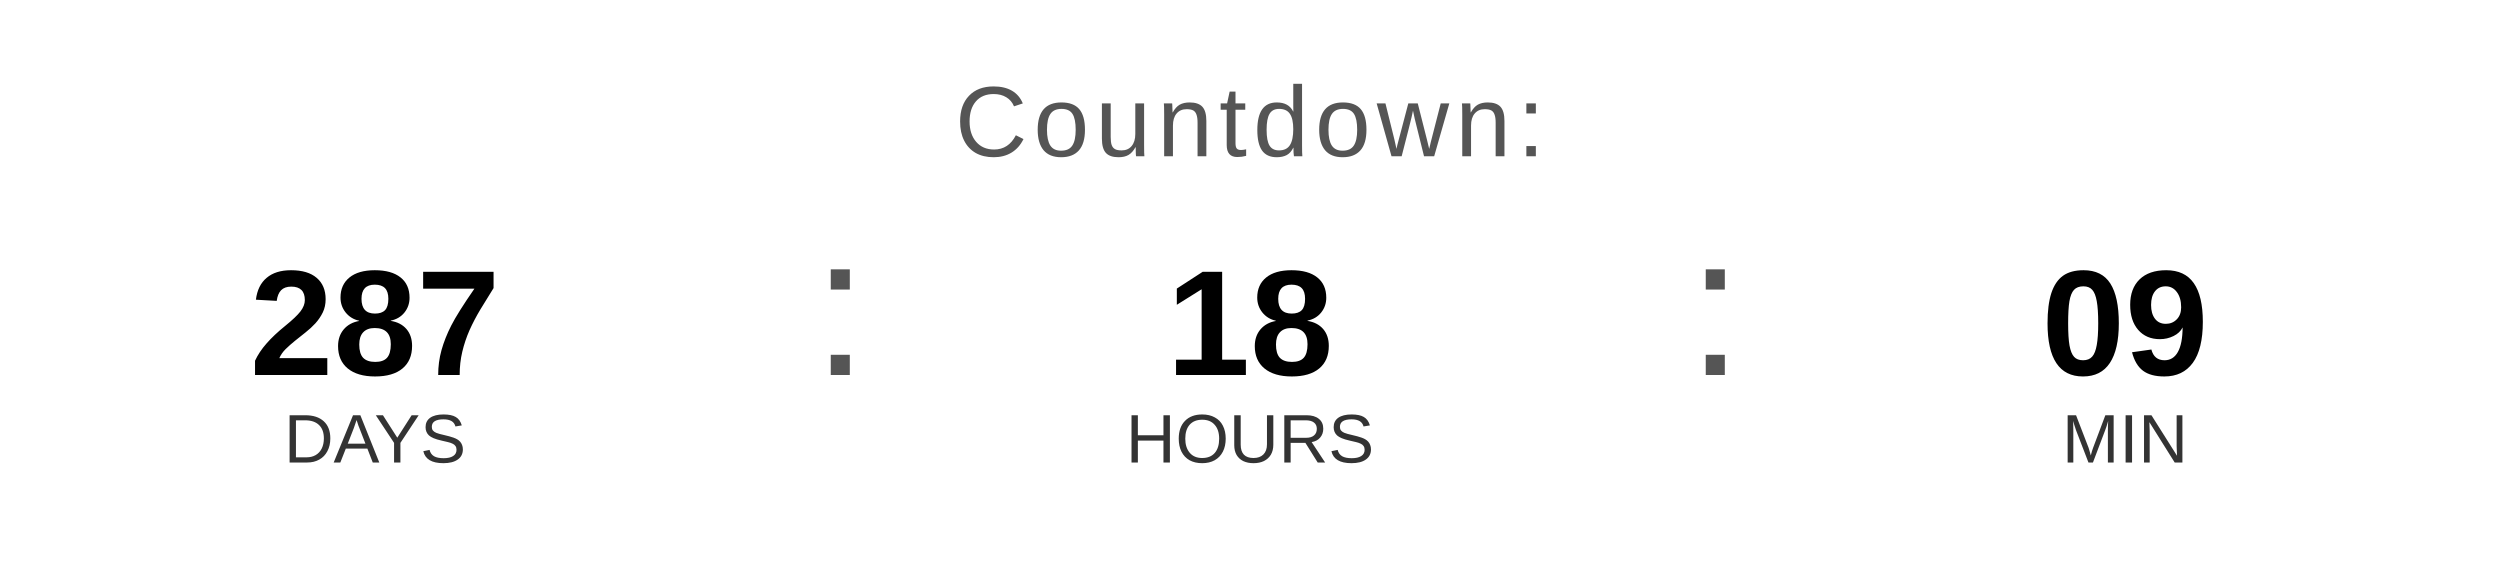
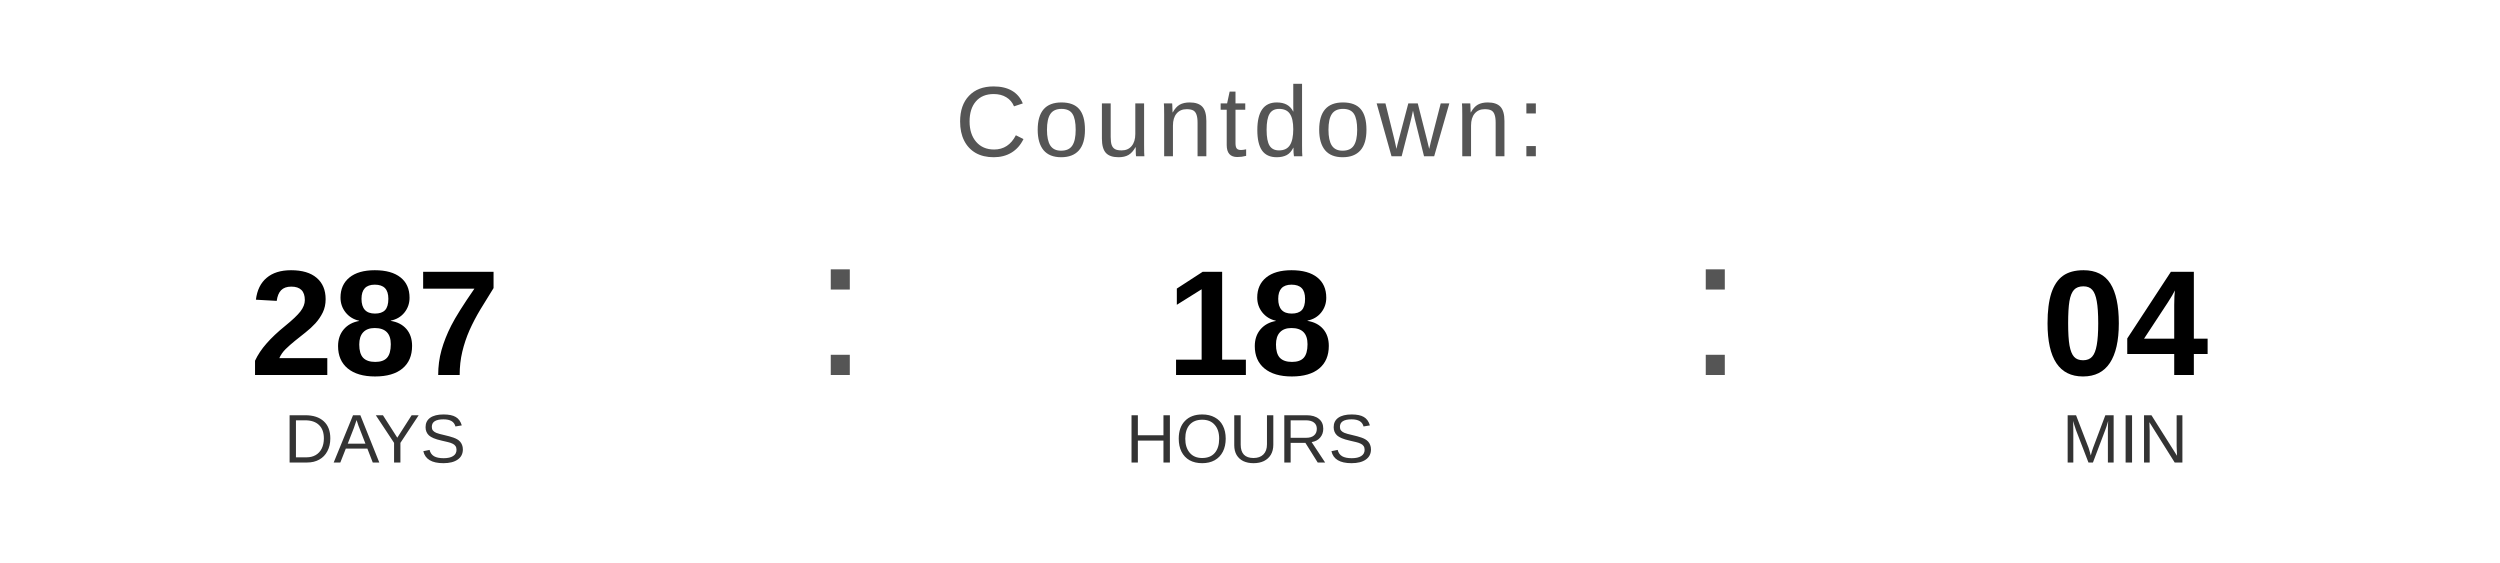
<svg xmlns="http://www.w3.org/2000/svg" width="400" height="90" viewBox="0 0 400 90">
  <text x="200" y="25" font-family="Arial, Helvetica, sans-serif" font-size="16" fill="#555555" text-anchor="middle" letter-spacing="1">
    Countdown:
  </text>
  <text x="60" y="60" font-family="Arial, Helvetica, sans-serif" font-size="24" font-weight="bold" fill="#000000" text-anchor="middle">287</text>
  <text x="60" y="74" font-family="Arial, Helvetica, sans-serif" font-size="11" fill="#333333" text-anchor="middle">DAYS</text>
  <text x="130" y="60" font-family="Arial, sans-serif" font-size="32" fill="#555555">:</text>
  <text x="200" y="60" font-family="Arial, Helvetica, sans-serif" font-size="24" font-weight="bold" fill="#000000" text-anchor="middle">18</text>
  <text x="200" y="74" font-family="Arial, Helvetica, sans-serif" font-size="11" fill="#333333" text-anchor="middle">HOURS</text>
  <text x="270" y="60" font-family="Arial, sans-serif" font-size="32" fill="#555555">:</text>
-   <text x="340" y="60" font-family="Arial, Helvetica, sans-serif" font-size="24" font-weight="bold" fill="#000000" text-anchor="middle">09</text>
+   <text x="340" y="60" font-family="Arial, Helvetica, sans-serif" font-size="24" font-weight="bold" fill="#000000" text-anchor="middle">04</text>
  <text x="340" y="74" font-family="Arial, Helvetica, sans-serif" font-size="11" fill="#333333" text-anchor="middle">MIN</text>
</svg>
